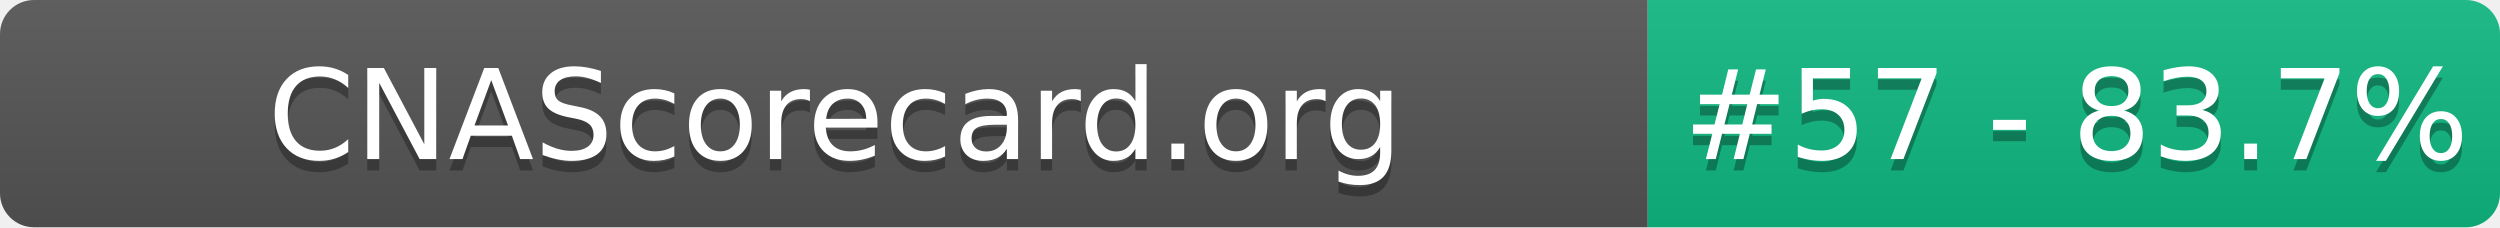
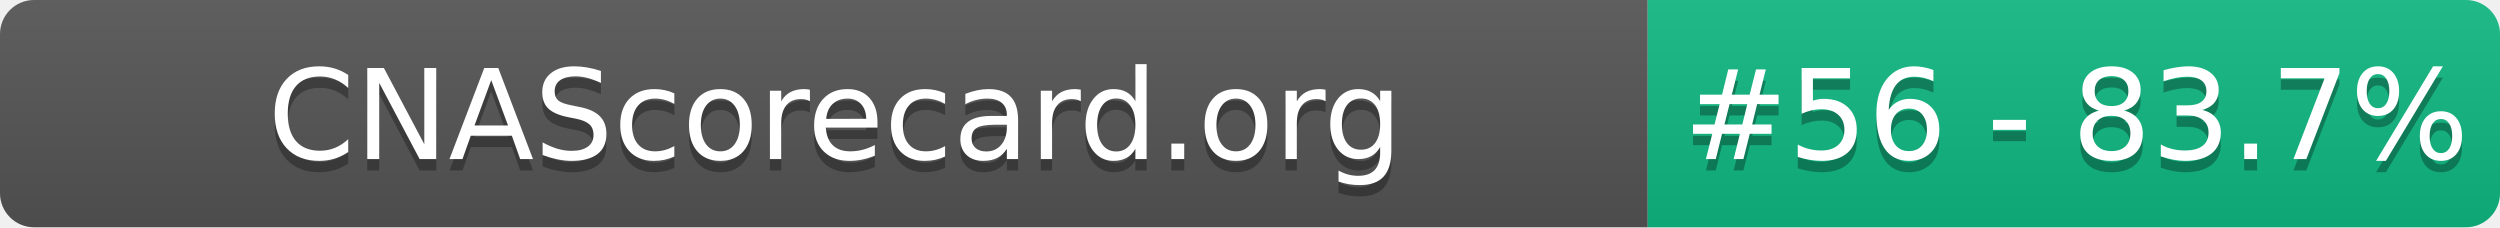
- <svg xmlns="http://www.w3.org/2000/svg" width="220" height="20" role="img" aria-label="CNAScorecard.org: #57 - 83.7%">
+ <svg xmlns="http://www.w3.org/2000/svg" width="220" height="20" role="img" aria-label="CNAScorecard.org: #56 - 83.7%">
  <linearGradient id="s" x2="0" y2="100%">
    <stop offset="0" stop-color="#bbb" stop-opacity=".1" />
    <stop offset="1" stop-opacity=".1" />
  </linearGradient>
  <clipPath id="r">
    <rect width="220" height="20" rx="3" fill="#fff" />
  </clipPath>
  <g clip-path="url(#r)">
    <rect width="145" height="20" fill="#555" />
    <rect x="145" width="75" height="20" fill="#10B981" />
    <rect width="220" height="20" fill="url(#s)" />
  </g>
  <g fill="#fff" text-anchor="middle" font-family="Verdana,Geneva,DejaVu Sans,sans-serif" text-rendering="geometricPrecision" font-size="110">
    <text aria-hidden="true" x="735" y="150" fill="#010101" fill-opacity=".3" transform="scale(.1)" textLength="1350">CNAScorecard.org</text>
    <text x="735" y="140" transform="scale(.1)" fill="#fff" textLength="1350">CNAScorecard.org</text>
-     <text aria-hidden="true" x="1827" y="150" fill="#010101" fill-opacity=".3" transform="scale(.1)" textLength="605">#57 - 83.7%</text>
-     <text x="1827" y="140" transform="scale(.1)" fill="#fff" textLength="605">#57 - 83.7%</text>
+     <text aria-hidden="true" x="1827" y="150" fill="#010101" fill-opacity=".3" transform="scale(.1)" textLength="605">#56 - 83.7%</text>
+     <text x="1827" y="140" transform="scale(.1)" fill="#fff" textLength="605">#56 - 83.7%</text>
  </g>
</svg>
